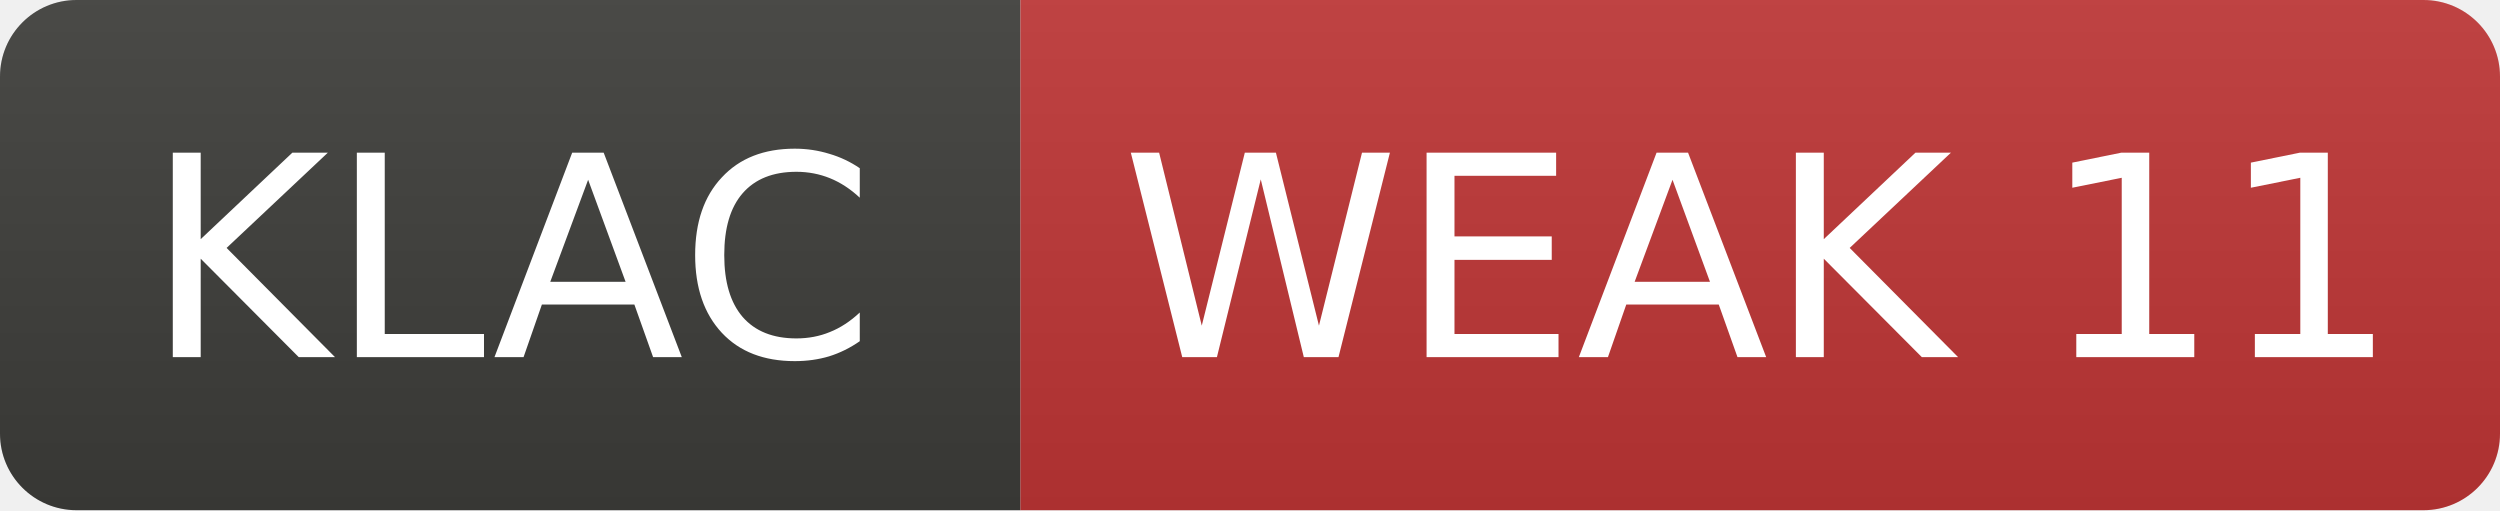
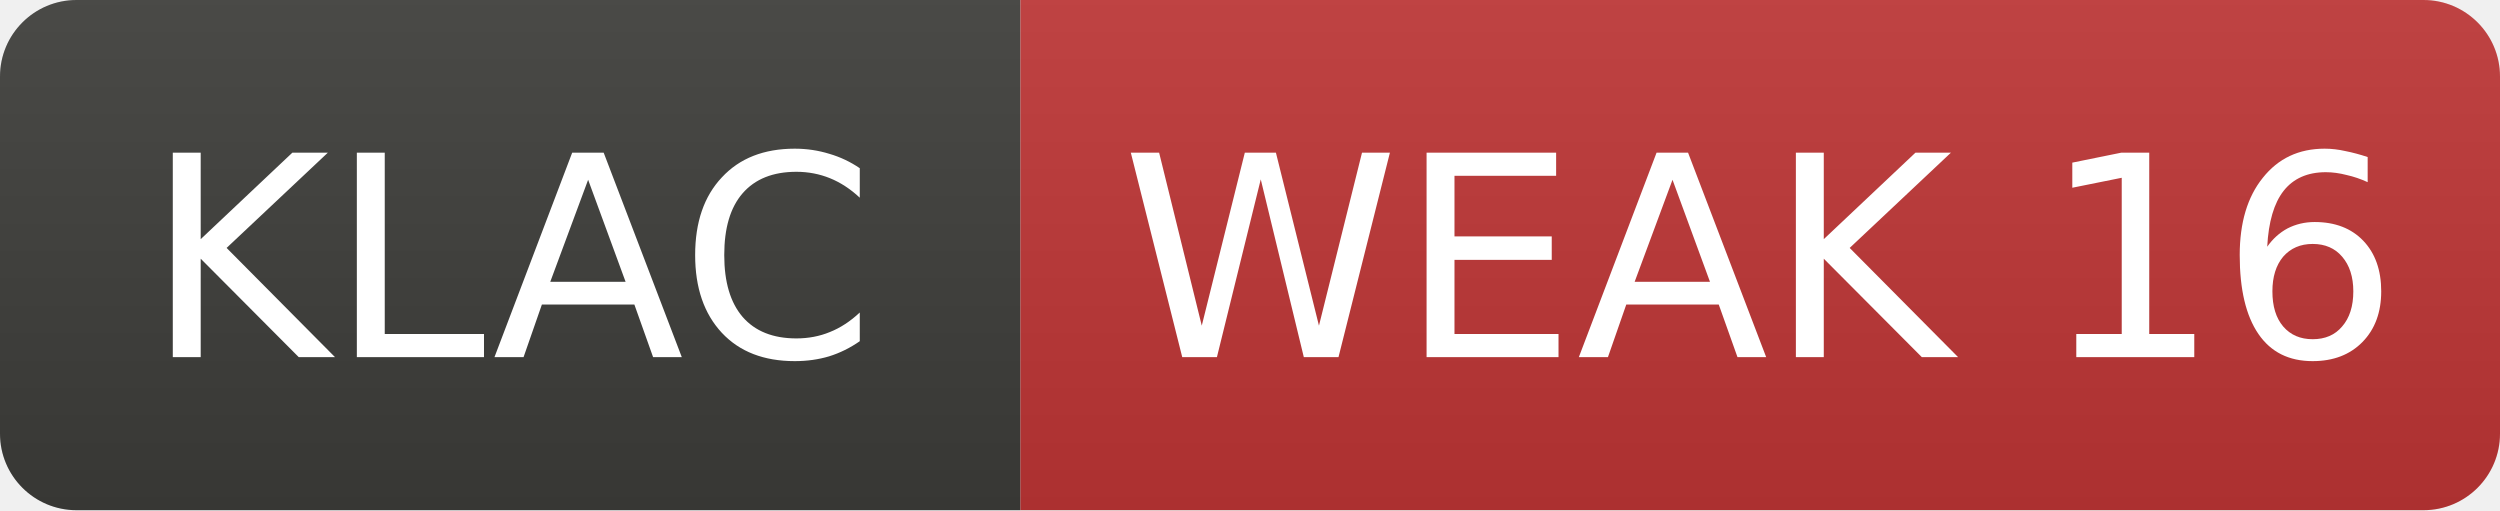
- <svg xmlns="http://www.w3.org/2000/svg" width="98" height="20" role="img" aria-label="KLAC: WEAK 11">
+ <svg xmlns="http://www.w3.org/2000/svg" width="98" height="20" role="img" aria-label="KLAC: WEAK 16">
  <linearGradient id="s" x2="0" y2="100%">
    <stop offset="0" stop-color="#bbb" stop-opacity=".1" />
    <stop offset="1" stop-opacity=".1" />
  </linearGradient>
  <clipPath id="r">
    <rect width="98" height="20" rx="3" fill="#fff" />
  </clipPath>
  <g clip-path="url(#r)">
    <rect width="40" height="20" fill="#3d3d3a" />
    <rect x="40" width="58" height="20" fill="#c03636" />
    <rect width="98" height="20" fill="url(#s)" />
  </g>
  <g fill="#fff" text-anchor="middle" font-family="Verdana,Geneva,DejaVu Sans,sans-serif" font-size="11">
    <text x="20.0" y="14">KLAC</text>
-     <text x="69.0" y="14">WEAK 11</text>
+     <text x="69.0" y="14">WEAK 16</text>
  </g>
</svg>
